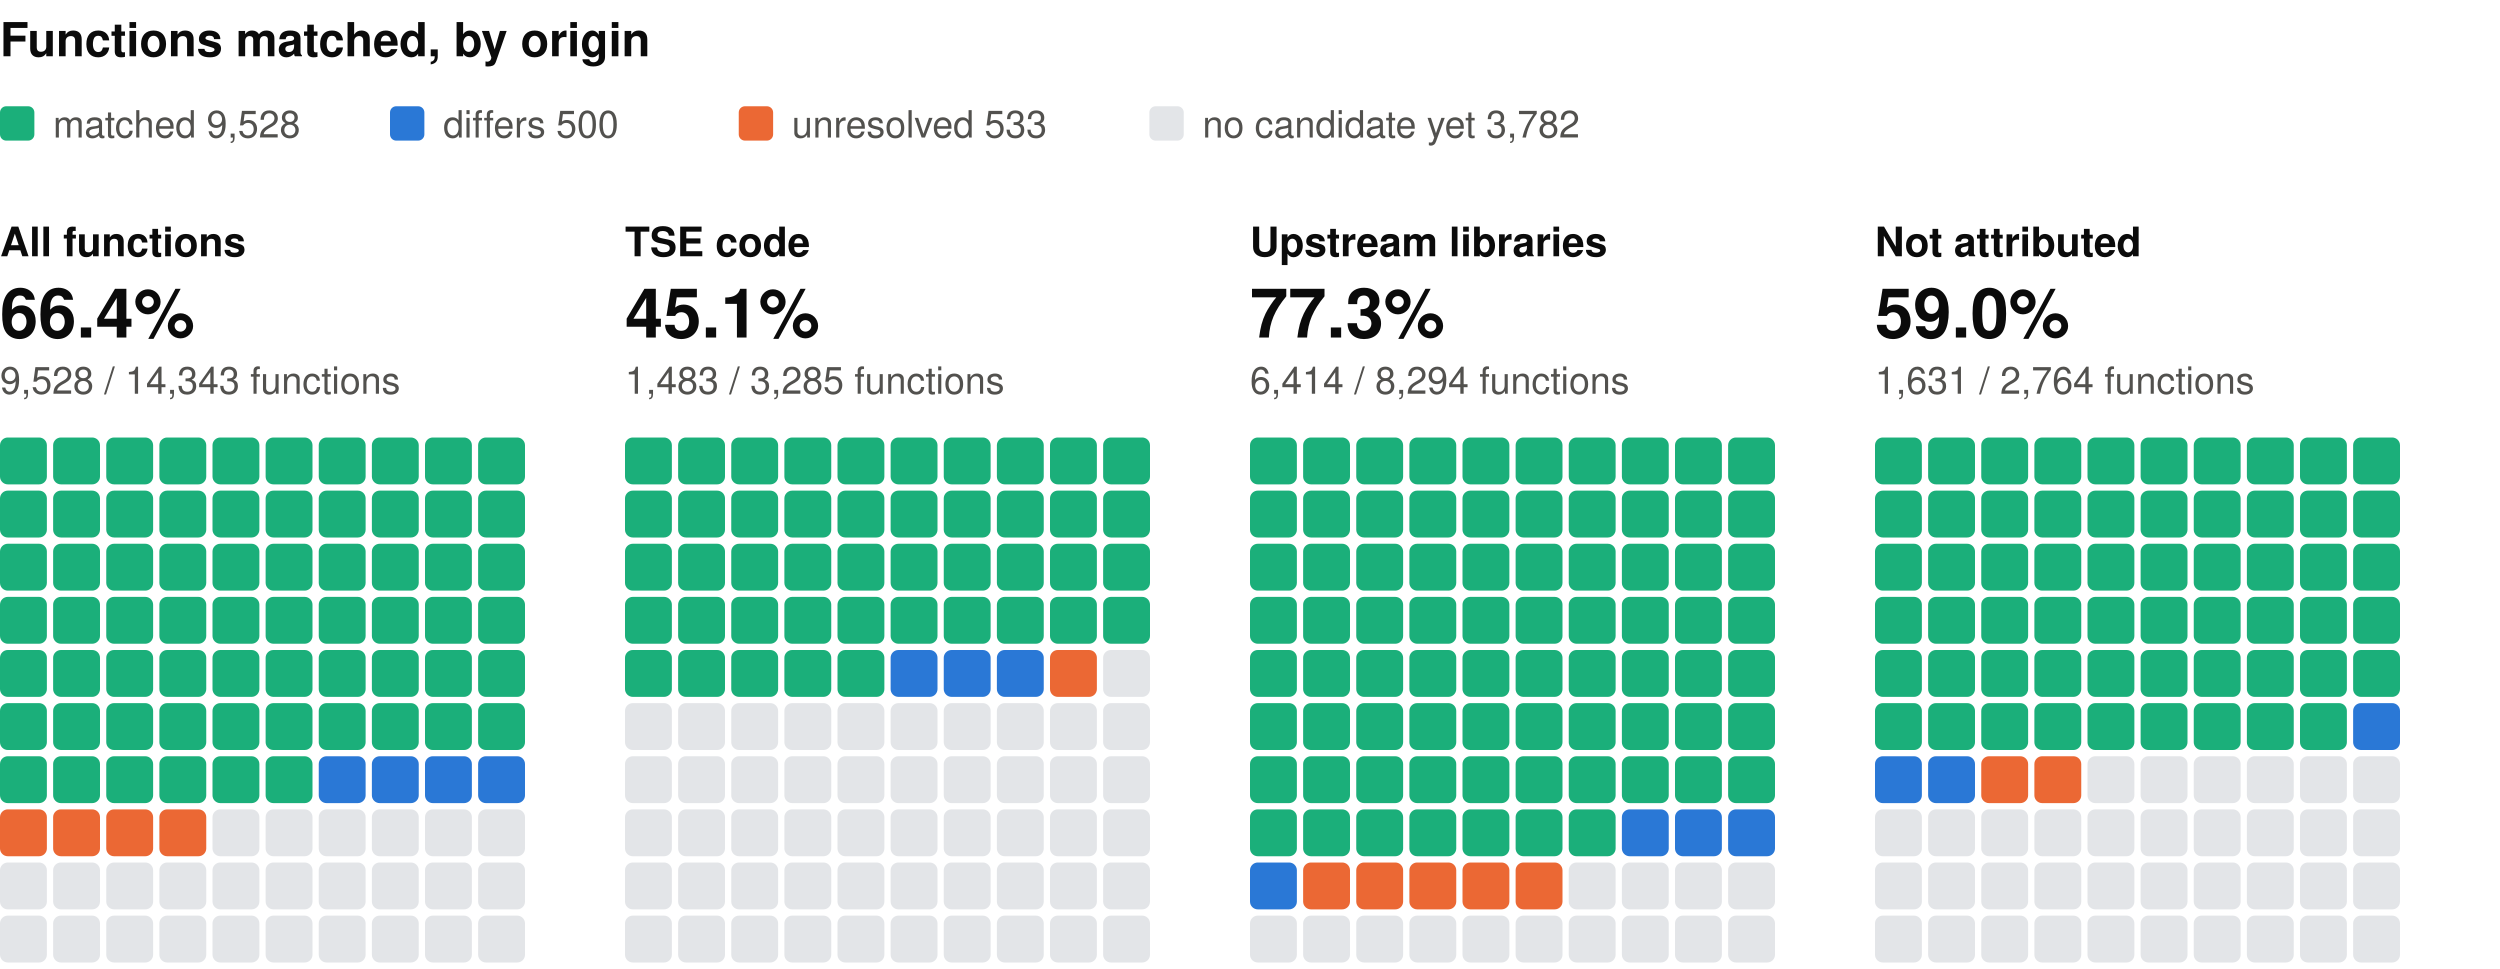
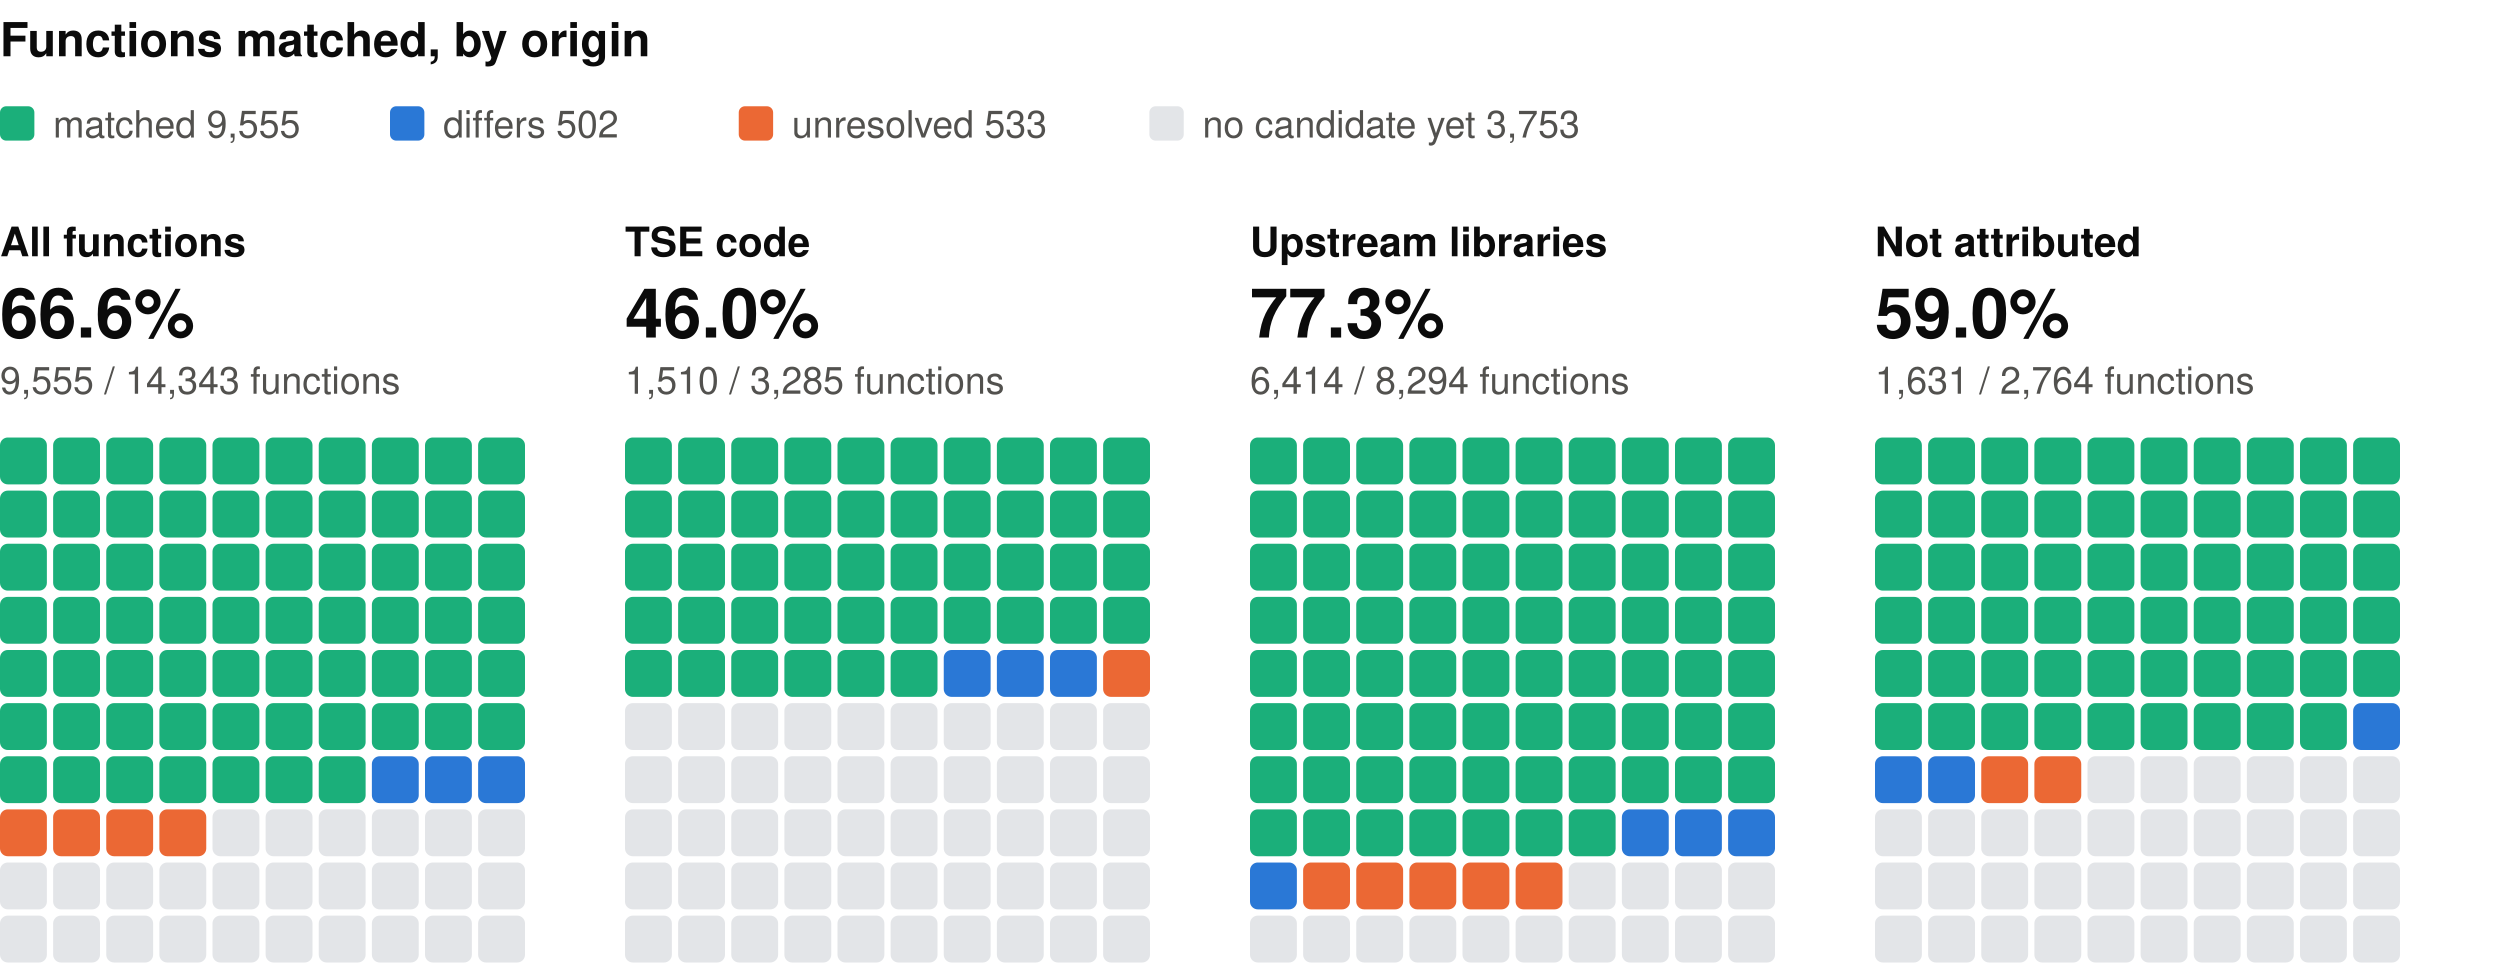
<svg xmlns="http://www.w3.org/2000/svg" width="800" height="310" viewBox="0 0 800 310" role="img" aria-label="Functions matched, by origin: one square per percent, coloured by verdict" font-family="system-ui, -apple-system, 'Segoe UI', Helvetica, Arial, sans-serif">
  <text x="0" y="18" font-size="15" fill="#0b0b0b" font-weight="600">Functions matched, by origin</text>
  <rect x="0" y="34" width="11" height="11" rx="2" fill="#1baf7a" />
-   <text x="17" y="44" font-size="12" fill="#52514e">matched 9,528</text>
+   <text x="17" y="44" font-size="12" fill="#52514e">matched 9,555</text>
  <rect x="124.8" y="34" width="11" height="11" rx="2" fill="#2a78d6" />
-   <text x="141.8" y="44" font-size="12" fill="#52514e">differs 500</text>
+   <text x="141.8" y="44" font-size="12" fill="#52514e">differs 502</text>
  <rect x="236.4" y="34" width="11" height="11" rx="2" fill="#eb6834" />
  <text x="253.4" y="44" font-size="12" fill="#52514e">unresolved 533</text>
  <rect x="367.8" y="34" width="11" height="11" rx="2" fill="#e3e5e8" />
-   <text x="384.8" y="44" font-size="12" fill="#52514e">no candidate yet 3,782</text>
+   <text x="384.8" y="44" font-size="12" fill="#52514e">no candidate yet 3,753</text>
  <text x="0" y="82" font-size="13" fill="#0b0b0b" font-weight="600">All functions</text>
-   <text x="0" y="108" font-size="22" fill="#0b0b0b" font-weight="600">66.4%</text>
-   <text x="0" y="126" font-size="12" fill="#52514e">9,528 / 14,343 functions</text>
+   <text x="0" y="108" font-size="22" fill="#0b0b0b" font-weight="600">66.6%</text>
+   <text x="0" y="126" font-size="12" fill="#52514e">9,555 / 14,343 functions</text>
  <rect x="0" y="140" width="15" height="15" rx="2.5" fill="#1baf7a" />
  <rect x="17" y="140" width="15" height="15" rx="2.5" fill="#1baf7a" />
  <rect x="34" y="140" width="15" height="15" rx="2.5" fill="#1baf7a" />
  <rect x="51" y="140" width="15" height="15" rx="2.5" fill="#1baf7a" />
  <rect x="68" y="140" width="15" height="15" rx="2.5" fill="#1baf7a" />
  <rect x="85" y="140" width="15" height="15" rx="2.5" fill="#1baf7a" />
  <rect x="102" y="140" width="15" height="15" rx="2.5" fill="#1baf7a" />
  <rect x="119" y="140" width="15" height="15" rx="2.5" fill="#1baf7a" />
  <rect x="136" y="140" width="15" height="15" rx="2.5" fill="#1baf7a" />
  <rect x="153" y="140" width="15" height="15" rx="2.5" fill="#1baf7a" />
  <rect x="0" y="157" width="15" height="15" rx="2.5" fill="#1baf7a" />
  <rect x="17" y="157" width="15" height="15" rx="2.5" fill="#1baf7a" />
  <rect x="34" y="157" width="15" height="15" rx="2.5" fill="#1baf7a" />
  <rect x="51" y="157" width="15" height="15" rx="2.5" fill="#1baf7a" />
  <rect x="68" y="157" width="15" height="15" rx="2.5" fill="#1baf7a" />
  <rect x="85" y="157" width="15" height="15" rx="2.5" fill="#1baf7a" />
  <rect x="102" y="157" width="15" height="15" rx="2.5" fill="#1baf7a" />
  <rect x="119" y="157" width="15" height="15" rx="2.5" fill="#1baf7a" />
  <rect x="136" y="157" width="15" height="15" rx="2.5" fill="#1baf7a" />
  <rect x="153" y="157" width="15" height="15" rx="2.5" fill="#1baf7a" />
  <rect x="0" y="174" width="15" height="15" rx="2.5" fill="#1baf7a" />
  <rect x="17" y="174" width="15" height="15" rx="2.5" fill="#1baf7a" />
  <rect x="34" y="174" width="15" height="15" rx="2.5" fill="#1baf7a" />
  <rect x="51" y="174" width="15" height="15" rx="2.5" fill="#1baf7a" />
  <rect x="68" y="174" width="15" height="15" rx="2.5" fill="#1baf7a" />
  <rect x="85" y="174" width="15" height="15" rx="2.5" fill="#1baf7a" />
  <rect x="102" y="174" width="15" height="15" rx="2.5" fill="#1baf7a" />
  <rect x="119" y="174" width="15" height="15" rx="2.5" fill="#1baf7a" />
  <rect x="136" y="174" width="15" height="15" rx="2.5" fill="#1baf7a" />
  <rect x="153" y="174" width="15" height="15" rx="2.5" fill="#1baf7a" />
  <rect x="0" y="191" width="15" height="15" rx="2.5" fill="#1baf7a" />
  <rect x="17" y="191" width="15" height="15" rx="2.5" fill="#1baf7a" />
  <rect x="34" y="191" width="15" height="15" rx="2.5" fill="#1baf7a" />
  <rect x="51" y="191" width="15" height="15" rx="2.5" fill="#1baf7a" />
  <rect x="68" y="191" width="15" height="15" rx="2.5" fill="#1baf7a" />
  <rect x="85" y="191" width="15" height="15" rx="2.5" fill="#1baf7a" />
  <rect x="102" y="191" width="15" height="15" rx="2.5" fill="#1baf7a" />
  <rect x="119" y="191" width="15" height="15" rx="2.5" fill="#1baf7a" />
  <rect x="136" y="191" width="15" height="15" rx="2.5" fill="#1baf7a" />
  <rect x="153" y="191" width="15" height="15" rx="2.5" fill="#1baf7a" />
  <rect x="0" y="208" width="15" height="15" rx="2.5" fill="#1baf7a" />
  <rect x="17" y="208" width="15" height="15" rx="2.5" fill="#1baf7a" />
  <rect x="34" y="208" width="15" height="15" rx="2.5" fill="#1baf7a" />
  <rect x="51" y="208" width="15" height="15" rx="2.5" fill="#1baf7a" />
  <rect x="68" y="208" width="15" height="15" rx="2.5" fill="#1baf7a" />
  <rect x="85" y="208" width="15" height="15" rx="2.5" fill="#1baf7a" />
  <rect x="102" y="208" width="15" height="15" rx="2.5" fill="#1baf7a" />
  <rect x="119" y="208" width="15" height="15" rx="2.5" fill="#1baf7a" />
  <rect x="136" y="208" width="15" height="15" rx="2.5" fill="#1baf7a" />
  <rect x="153" y="208" width="15" height="15" rx="2.5" fill="#1baf7a" />
  <rect x="0" y="225" width="15" height="15" rx="2.5" fill="#1baf7a" />
  <rect x="17" y="225" width="15" height="15" rx="2.5" fill="#1baf7a" />
  <rect x="34" y="225" width="15" height="15" rx="2.5" fill="#1baf7a" />
  <rect x="51" y="225" width="15" height="15" rx="2.5" fill="#1baf7a" />
  <rect x="68" y="225" width="15" height="15" rx="2.5" fill="#1baf7a" />
  <rect x="85" y="225" width="15" height="15" rx="2.5" fill="#1baf7a" />
  <rect x="102" y="225" width="15" height="15" rx="2.5" fill="#1baf7a" />
  <rect x="119" y="225" width="15" height="15" rx="2.5" fill="#1baf7a" />
  <rect x="136" y="225" width="15" height="15" rx="2.5" fill="#1baf7a" />
  <rect x="153" y="225" width="15" height="15" rx="2.5" fill="#1baf7a" />
  <rect x="0" y="242" width="15" height="15" rx="2.5" fill="#1baf7a" />
  <rect x="17" y="242" width="15" height="15" rx="2.5" fill="#1baf7a" />
  <rect x="34" y="242" width="15" height="15" rx="2.5" fill="#1baf7a" />
  <rect x="51" y="242" width="15" height="15" rx="2.5" fill="#1baf7a" />
  <rect x="68" y="242" width="15" height="15" rx="2.5" fill="#1baf7a" />
  <rect x="85" y="242" width="15" height="15" rx="2.5" fill="#1baf7a" />
-   <rect x="102" y="242" width="15" height="15" rx="2.5" fill="#2a78d6" />
+   <rect x="102" y="242" width="15" height="15" rx="2.5" fill="#1baf7a" />
  <rect x="119" y="242" width="15" height="15" rx="2.5" fill="#2a78d6" />
  <rect x="136" y="242" width="15" height="15" rx="2.5" fill="#2a78d6" />
  <rect x="153" y="242" width="15" height="15" rx="2.5" fill="#2a78d6" />
  <rect x="0" y="259" width="15" height="15" rx="2.5" fill="#eb6834" />
  <rect x="17" y="259" width="15" height="15" rx="2.5" fill="#eb6834" />
  <rect x="34" y="259" width="15" height="15" rx="2.5" fill="#eb6834" />
  <rect x="51" y="259" width="15" height="15" rx="2.5" fill="#eb6834" />
  <rect x="68" y="259" width="15" height="15" rx="2.5" fill="#e3e5e8" />
  <rect x="85" y="259" width="15" height="15" rx="2.5" fill="#e3e5e8" />
  <rect x="102" y="259" width="15" height="15" rx="2.5" fill="#e3e5e8" />
  <rect x="119" y="259" width="15" height="15" rx="2.5" fill="#e3e5e8" />
  <rect x="136" y="259" width="15" height="15" rx="2.5" fill="#e3e5e8" />
  <rect x="153" y="259" width="15" height="15" rx="2.5" fill="#e3e5e8" />
  <rect x="0" y="276" width="15" height="15" rx="2.5" fill="#e3e5e8" />
  <rect x="17" y="276" width="15" height="15" rx="2.5" fill="#e3e5e8" />
  <rect x="34" y="276" width="15" height="15" rx="2.5" fill="#e3e5e8" />
  <rect x="51" y="276" width="15" height="15" rx="2.5" fill="#e3e5e8" />
  <rect x="68" y="276" width="15" height="15" rx="2.5" fill="#e3e5e8" />
  <rect x="85" y="276" width="15" height="15" rx="2.5" fill="#e3e5e8" />
  <rect x="102" y="276" width="15" height="15" rx="2.5" fill="#e3e5e8" />
  <rect x="119" y="276" width="15" height="15" rx="2.5" fill="#e3e5e8" />
  <rect x="136" y="276" width="15" height="15" rx="2.5" fill="#e3e5e8" />
  <rect x="153" y="276" width="15" height="15" rx="2.5" fill="#e3e5e8" />
  <rect x="0" y="293" width="15" height="15" rx="2.5" fill="#e3e5e8" />
  <rect x="17" y="293" width="15" height="15" rx="2.5" fill="#e3e5e8" />
  <rect x="34" y="293" width="15" height="15" rx="2.5" fill="#e3e5e8" />
  <rect x="51" y="293" width="15" height="15" rx="2.5" fill="#e3e5e8" />
  <rect x="68" y="293" width="15" height="15" rx="2.5" fill="#e3e5e8" />
  <rect x="85" y="293" width="15" height="15" rx="2.5" fill="#e3e5e8" />
  <rect x="102" y="293" width="15" height="15" rx="2.5" fill="#e3e5e8" />
  <rect x="119" y="293" width="15" height="15" rx="2.5" fill="#e3e5e8" />
  <rect x="136" y="293" width="15" height="15" rx="2.5" fill="#e3e5e8" />
  <rect x="153" y="293" width="15" height="15" rx="2.5" fill="#e3e5e8" />
  <text x="200" y="82" font-size="13" fill="#0b0b0b" font-weight="600">TSE code</text>
-   <text x="200" y="108" font-size="22" fill="#0b0b0b" font-weight="600">45.1%</text>
-   <text x="200" y="126" font-size="12" fill="#52514e">1,483 / 3,285 functions</text>
+   <text x="200" y="108" font-size="22" fill="#0b0b0b" font-weight="600">46.0%</text>
+   <text x="200" y="126" font-size="12" fill="#52514e">1,510 / 3,285 functions</text>
  <rect x="200" y="140" width="15" height="15" rx="2.5" fill="#1baf7a" />
  <rect x="217" y="140" width="15" height="15" rx="2.5" fill="#1baf7a" />
  <rect x="234" y="140" width="15" height="15" rx="2.5" fill="#1baf7a" />
  <rect x="251" y="140" width="15" height="15" rx="2.5" fill="#1baf7a" />
  <rect x="268" y="140" width="15" height="15" rx="2.5" fill="#1baf7a" />
  <rect x="285" y="140" width="15" height="15" rx="2.5" fill="#1baf7a" />
  <rect x="302" y="140" width="15" height="15" rx="2.5" fill="#1baf7a" />
  <rect x="319" y="140" width="15" height="15" rx="2.5" fill="#1baf7a" />
  <rect x="336" y="140" width="15" height="15" rx="2.5" fill="#1baf7a" />
  <rect x="353" y="140" width="15" height="15" rx="2.5" fill="#1baf7a" />
  <rect x="200" y="157" width="15" height="15" rx="2.5" fill="#1baf7a" />
  <rect x="217" y="157" width="15" height="15" rx="2.5" fill="#1baf7a" />
  <rect x="234" y="157" width="15" height="15" rx="2.5" fill="#1baf7a" />
  <rect x="251" y="157" width="15" height="15" rx="2.5" fill="#1baf7a" />
  <rect x="268" y="157" width="15" height="15" rx="2.5" fill="#1baf7a" />
  <rect x="285" y="157" width="15" height="15" rx="2.5" fill="#1baf7a" />
  <rect x="302" y="157" width="15" height="15" rx="2.5" fill="#1baf7a" />
  <rect x="319" y="157" width="15" height="15" rx="2.5" fill="#1baf7a" />
  <rect x="336" y="157" width="15" height="15" rx="2.5" fill="#1baf7a" />
  <rect x="353" y="157" width="15" height="15" rx="2.5" fill="#1baf7a" />
  <rect x="200" y="174" width="15" height="15" rx="2.5" fill="#1baf7a" />
  <rect x="217" y="174" width="15" height="15" rx="2.5" fill="#1baf7a" />
  <rect x="234" y="174" width="15" height="15" rx="2.5" fill="#1baf7a" />
  <rect x="251" y="174" width="15" height="15" rx="2.5" fill="#1baf7a" />
  <rect x="268" y="174" width="15" height="15" rx="2.5" fill="#1baf7a" />
  <rect x="285" y="174" width="15" height="15" rx="2.5" fill="#1baf7a" />
  <rect x="302" y="174" width="15" height="15" rx="2.5" fill="#1baf7a" />
  <rect x="319" y="174" width="15" height="15" rx="2.5" fill="#1baf7a" />
  <rect x="336" y="174" width="15" height="15" rx="2.5" fill="#1baf7a" />
  <rect x="353" y="174" width="15" height="15" rx="2.5" fill="#1baf7a" />
  <rect x="200" y="191" width="15" height="15" rx="2.5" fill="#1baf7a" />
  <rect x="217" y="191" width="15" height="15" rx="2.5" fill="#1baf7a" />
  <rect x="234" y="191" width="15" height="15" rx="2.5" fill="#1baf7a" />
  <rect x="251" y="191" width="15" height="15" rx="2.5" fill="#1baf7a" />
  <rect x="268" y="191" width="15" height="15" rx="2.5" fill="#1baf7a" />
  <rect x="285" y="191" width="15" height="15" rx="2.5" fill="#1baf7a" />
  <rect x="302" y="191" width="15" height="15" rx="2.5" fill="#1baf7a" />
  <rect x="319" y="191" width="15" height="15" rx="2.5" fill="#1baf7a" />
  <rect x="336" y="191" width="15" height="15" rx="2.5" fill="#1baf7a" />
  <rect x="353" y="191" width="15" height="15" rx="2.5" fill="#1baf7a" />
  <rect x="200" y="208" width="15" height="15" rx="2.5" fill="#1baf7a" />
  <rect x="217" y="208" width="15" height="15" rx="2.5" fill="#1baf7a" />
  <rect x="234" y="208" width="15" height="15" rx="2.5" fill="#1baf7a" />
  <rect x="251" y="208" width="15" height="15" rx="2.5" fill="#1baf7a" />
  <rect x="268" y="208" width="15" height="15" rx="2.5" fill="#1baf7a" />
-   <rect x="285" y="208" width="15" height="15" rx="2.5" fill="#2a78d6" />
+   <rect x="285" y="208" width="15" height="15" rx="2.5" fill="#1baf7a" />
  <rect x="302" y="208" width="15" height="15" rx="2.5" fill="#2a78d6" />
  <rect x="319" y="208" width="15" height="15" rx="2.5" fill="#2a78d6" />
-   <rect x="336" y="208" width="15" height="15" rx="2.5" fill="#eb6834" />
-   <rect x="353" y="208" width="15" height="15" rx="2.5" fill="#e3e5e8" />
+   <rect x="336" y="208" width="15" height="15" rx="2.5" fill="#2a78d6" />
+   <rect x="353" y="208" width="15" height="15" rx="2.5" fill="#eb6834" />
  <rect x="200" y="225" width="15" height="15" rx="2.5" fill="#e3e5e8" />
  <rect x="217" y="225" width="15" height="15" rx="2.5" fill="#e3e5e8" />
  <rect x="234" y="225" width="15" height="15" rx="2.5" fill="#e3e5e8" />
  <rect x="251" y="225" width="15" height="15" rx="2.5" fill="#e3e5e8" />
  <rect x="268" y="225" width="15" height="15" rx="2.5" fill="#e3e5e8" />
  <rect x="285" y="225" width="15" height="15" rx="2.5" fill="#e3e5e8" />
  <rect x="302" y="225" width="15" height="15" rx="2.5" fill="#e3e5e8" />
  <rect x="319" y="225" width="15" height="15" rx="2.5" fill="#e3e5e8" />
  <rect x="336" y="225" width="15" height="15" rx="2.5" fill="#e3e5e8" />
  <rect x="353" y="225" width="15" height="15" rx="2.5" fill="#e3e5e8" />
  <rect x="200" y="242" width="15" height="15" rx="2.5" fill="#e3e5e8" />
  <rect x="217" y="242" width="15" height="15" rx="2.5" fill="#e3e5e8" />
  <rect x="234" y="242" width="15" height="15" rx="2.5" fill="#e3e5e8" />
  <rect x="251" y="242" width="15" height="15" rx="2.5" fill="#e3e5e8" />
  <rect x="268" y="242" width="15" height="15" rx="2.5" fill="#e3e5e8" />
  <rect x="285" y="242" width="15" height="15" rx="2.5" fill="#e3e5e8" />
  <rect x="302" y="242" width="15" height="15" rx="2.5" fill="#e3e5e8" />
  <rect x="319" y="242" width="15" height="15" rx="2.5" fill="#e3e5e8" />
  <rect x="336" y="242" width="15" height="15" rx="2.5" fill="#e3e5e8" />
  <rect x="353" y="242" width="15" height="15" rx="2.5" fill="#e3e5e8" />
  <rect x="200" y="259" width="15" height="15" rx="2.5" fill="#e3e5e8" />
  <rect x="217" y="259" width="15" height="15" rx="2.5" fill="#e3e5e8" />
  <rect x="234" y="259" width="15" height="15" rx="2.5" fill="#e3e5e8" />
  <rect x="251" y="259" width="15" height="15" rx="2.5" fill="#e3e5e8" />
  <rect x="268" y="259" width="15" height="15" rx="2.5" fill="#e3e5e8" />
  <rect x="285" y="259" width="15" height="15" rx="2.5" fill="#e3e5e8" />
  <rect x="302" y="259" width="15" height="15" rx="2.5" fill="#e3e5e8" />
  <rect x="319" y="259" width="15" height="15" rx="2.5" fill="#e3e5e8" />
  <rect x="336" y="259" width="15" height="15" rx="2.5" fill="#e3e5e8" />
  <rect x="353" y="259" width="15" height="15" rx="2.5" fill="#e3e5e8" />
  <rect x="200" y="276" width="15" height="15" rx="2.5" fill="#e3e5e8" />
  <rect x="217" y="276" width="15" height="15" rx="2.5" fill="#e3e5e8" />
  <rect x="234" y="276" width="15" height="15" rx="2.5" fill="#e3e5e8" />
  <rect x="251" y="276" width="15" height="15" rx="2.5" fill="#e3e5e8" />
  <rect x="268" y="276" width="15" height="15" rx="2.5" fill="#e3e5e8" />
  <rect x="285" y="276" width="15" height="15" rx="2.5" fill="#e3e5e8" />
  <rect x="302" y="276" width="15" height="15" rx="2.5" fill="#e3e5e8" />
  <rect x="319" y="276" width="15" height="15" rx="2.5" fill="#e3e5e8" />
  <rect x="336" y="276" width="15" height="15" rx="2.5" fill="#e3e5e8" />
  <rect x="353" y="276" width="15" height="15" rx="2.5" fill="#e3e5e8" />
  <rect x="200" y="293" width="15" height="15" rx="2.5" fill="#e3e5e8" />
  <rect x="217" y="293" width="15" height="15" rx="2.5" fill="#e3e5e8" />
  <rect x="234" y="293" width="15" height="15" rx="2.5" fill="#e3e5e8" />
  <rect x="251" y="293" width="15" height="15" rx="2.5" fill="#e3e5e8" />
  <rect x="268" y="293" width="15" height="15" rx="2.5" fill="#e3e5e8" />
  <rect x="285" y="293" width="15" height="15" rx="2.5" fill="#e3e5e8" />
  <rect x="302" y="293" width="15" height="15" rx="2.5" fill="#e3e5e8" />
  <rect x="319" y="293" width="15" height="15" rx="2.5" fill="#e3e5e8" />
  <rect x="336" y="293" width="15" height="15" rx="2.5" fill="#e3e5e8" />
  <rect x="353" y="293" width="15" height="15" rx="2.5" fill="#e3e5e8" />
  <text x="400" y="82" font-size="13" fill="#0b0b0b" font-weight="600">Upstream libraries</text>
  <text x="400" y="108" font-size="22" fill="#0b0b0b" font-weight="600">77.3%</text>
  <text x="400" y="126" font-size="12" fill="#52514e">6,414 / 8,294 functions</text>
  <rect x="400" y="140" width="15" height="15" rx="2.5" fill="#1baf7a" />
  <rect x="417" y="140" width="15" height="15" rx="2.5" fill="#1baf7a" />
  <rect x="434" y="140" width="15" height="15" rx="2.5" fill="#1baf7a" />
  <rect x="451" y="140" width="15" height="15" rx="2.5" fill="#1baf7a" />
  <rect x="468" y="140" width="15" height="15" rx="2.5" fill="#1baf7a" />
  <rect x="485" y="140" width="15" height="15" rx="2.5" fill="#1baf7a" />
  <rect x="502" y="140" width="15" height="15" rx="2.5" fill="#1baf7a" />
  <rect x="519" y="140" width="15" height="15" rx="2.5" fill="#1baf7a" />
  <rect x="536" y="140" width="15" height="15" rx="2.5" fill="#1baf7a" />
  <rect x="553" y="140" width="15" height="15" rx="2.5" fill="#1baf7a" />
  <rect x="400" y="157" width="15" height="15" rx="2.5" fill="#1baf7a" />
  <rect x="417" y="157" width="15" height="15" rx="2.5" fill="#1baf7a" />
  <rect x="434" y="157" width="15" height="15" rx="2.5" fill="#1baf7a" />
  <rect x="451" y="157" width="15" height="15" rx="2.5" fill="#1baf7a" />
  <rect x="468" y="157" width="15" height="15" rx="2.5" fill="#1baf7a" />
  <rect x="485" y="157" width="15" height="15" rx="2.5" fill="#1baf7a" />
  <rect x="502" y="157" width="15" height="15" rx="2.5" fill="#1baf7a" />
  <rect x="519" y="157" width="15" height="15" rx="2.5" fill="#1baf7a" />
  <rect x="536" y="157" width="15" height="15" rx="2.5" fill="#1baf7a" />
  <rect x="553" y="157" width="15" height="15" rx="2.5" fill="#1baf7a" />
  <rect x="400" y="174" width="15" height="15" rx="2.5" fill="#1baf7a" />
  <rect x="417" y="174" width="15" height="15" rx="2.5" fill="#1baf7a" />
  <rect x="434" y="174" width="15" height="15" rx="2.5" fill="#1baf7a" />
  <rect x="451" y="174" width="15" height="15" rx="2.5" fill="#1baf7a" />
  <rect x="468" y="174" width="15" height="15" rx="2.5" fill="#1baf7a" />
  <rect x="485" y="174" width="15" height="15" rx="2.5" fill="#1baf7a" />
  <rect x="502" y="174" width="15" height="15" rx="2.5" fill="#1baf7a" />
  <rect x="519" y="174" width="15" height="15" rx="2.5" fill="#1baf7a" />
  <rect x="536" y="174" width="15" height="15" rx="2.5" fill="#1baf7a" />
  <rect x="553" y="174" width="15" height="15" rx="2.5" fill="#1baf7a" />
  <rect x="400" y="191" width="15" height="15" rx="2.5" fill="#1baf7a" />
  <rect x="417" y="191" width="15" height="15" rx="2.5" fill="#1baf7a" />
  <rect x="434" y="191" width="15" height="15" rx="2.5" fill="#1baf7a" />
  <rect x="451" y="191" width="15" height="15" rx="2.5" fill="#1baf7a" />
  <rect x="468" y="191" width="15" height="15" rx="2.5" fill="#1baf7a" />
  <rect x="485" y="191" width="15" height="15" rx="2.5" fill="#1baf7a" />
  <rect x="502" y="191" width="15" height="15" rx="2.5" fill="#1baf7a" />
  <rect x="519" y="191" width="15" height="15" rx="2.5" fill="#1baf7a" />
  <rect x="536" y="191" width="15" height="15" rx="2.5" fill="#1baf7a" />
  <rect x="553" y="191" width="15" height="15" rx="2.5" fill="#1baf7a" />
  <rect x="400" y="208" width="15" height="15" rx="2.5" fill="#1baf7a" />
  <rect x="417" y="208" width="15" height="15" rx="2.5" fill="#1baf7a" />
  <rect x="434" y="208" width="15" height="15" rx="2.5" fill="#1baf7a" />
  <rect x="451" y="208" width="15" height="15" rx="2.5" fill="#1baf7a" />
  <rect x="468" y="208" width="15" height="15" rx="2.5" fill="#1baf7a" />
  <rect x="485" y="208" width="15" height="15" rx="2.5" fill="#1baf7a" />
  <rect x="502" y="208" width="15" height="15" rx="2.5" fill="#1baf7a" />
  <rect x="519" y="208" width="15" height="15" rx="2.5" fill="#1baf7a" />
  <rect x="536" y="208" width="15" height="15" rx="2.5" fill="#1baf7a" />
  <rect x="553" y="208" width="15" height="15" rx="2.5" fill="#1baf7a" />
  <rect x="400" y="225" width="15" height="15" rx="2.5" fill="#1baf7a" />
  <rect x="417" y="225" width="15" height="15" rx="2.5" fill="#1baf7a" />
  <rect x="434" y="225" width="15" height="15" rx="2.5" fill="#1baf7a" />
  <rect x="451" y="225" width="15" height="15" rx="2.5" fill="#1baf7a" />
  <rect x="468" y="225" width="15" height="15" rx="2.5" fill="#1baf7a" />
  <rect x="485" y="225" width="15" height="15" rx="2.5" fill="#1baf7a" />
  <rect x="502" y="225" width="15" height="15" rx="2.5" fill="#1baf7a" />
  <rect x="519" y="225" width="15" height="15" rx="2.5" fill="#1baf7a" />
  <rect x="536" y="225" width="15" height="15" rx="2.5" fill="#1baf7a" />
  <rect x="553" y="225" width="15" height="15" rx="2.5" fill="#1baf7a" />
  <rect x="400" y="242" width="15" height="15" rx="2.5" fill="#1baf7a" />
  <rect x="417" y="242" width="15" height="15" rx="2.5" fill="#1baf7a" />
  <rect x="434" y="242" width="15" height="15" rx="2.5" fill="#1baf7a" />
  <rect x="451" y="242" width="15" height="15" rx="2.5" fill="#1baf7a" />
  <rect x="468" y="242" width="15" height="15" rx="2.5" fill="#1baf7a" />
  <rect x="485" y="242" width="15" height="15" rx="2.5" fill="#1baf7a" />
  <rect x="502" y="242" width="15" height="15" rx="2.5" fill="#1baf7a" />
  <rect x="519" y="242" width="15" height="15" rx="2.5" fill="#1baf7a" />
  <rect x="536" y="242" width="15" height="15" rx="2.5" fill="#1baf7a" />
  <rect x="553" y="242" width="15" height="15" rx="2.5" fill="#1baf7a" />
  <rect x="400" y="259" width="15" height="15" rx="2.5" fill="#1baf7a" />
  <rect x="417" y="259" width="15" height="15" rx="2.5" fill="#1baf7a" />
  <rect x="434" y="259" width="15" height="15" rx="2.5" fill="#1baf7a" />
  <rect x="451" y="259" width="15" height="15" rx="2.5" fill="#1baf7a" />
  <rect x="468" y="259" width="15" height="15" rx="2.5" fill="#1baf7a" />
  <rect x="485" y="259" width="15" height="15" rx="2.5" fill="#1baf7a" />
  <rect x="502" y="259" width="15" height="15" rx="2.5" fill="#1baf7a" />
  <rect x="519" y="259" width="15" height="15" rx="2.5" fill="#2a78d6" />
  <rect x="536" y="259" width="15" height="15" rx="2.5" fill="#2a78d6" />
  <rect x="553" y="259" width="15" height="15" rx="2.5" fill="#2a78d6" />
  <rect x="400" y="276" width="15" height="15" rx="2.5" fill="#2a78d6" />
  <rect x="417" y="276" width="15" height="15" rx="2.5" fill="#eb6834" />
  <rect x="434" y="276" width="15" height="15" rx="2.5" fill="#eb6834" />
  <rect x="451" y="276" width="15" height="15" rx="2.5" fill="#eb6834" />
  <rect x="468" y="276" width="15" height="15" rx="2.5" fill="#eb6834" />
  <rect x="485" y="276" width="15" height="15" rx="2.5" fill="#eb6834" />
  <rect x="502" y="276" width="15" height="15" rx="2.5" fill="#e3e5e8" />
  <rect x="519" y="276" width="15" height="15" rx="2.5" fill="#e3e5e8" />
  <rect x="536" y="276" width="15" height="15" rx="2.5" fill="#e3e5e8" />
  <rect x="553" y="276" width="15" height="15" rx="2.5" fill="#e3e5e8" />
  <rect x="400" y="293" width="15" height="15" rx="2.5" fill="#e3e5e8" />
  <rect x="417" y="293" width="15" height="15" rx="2.5" fill="#e3e5e8" />
  <rect x="434" y="293" width="15" height="15" rx="2.5" fill="#e3e5e8" />
  <rect x="451" y="293" width="15" height="15" rx="2.5" fill="#e3e5e8" />
  <rect x="468" y="293" width="15" height="15" rx="2.5" fill="#e3e5e8" />
  <rect x="485" y="293" width="15" height="15" rx="2.5" fill="#e3e5e8" />
  <rect x="502" y="293" width="15" height="15" rx="2.5" fill="#e3e5e8" />
  <rect x="519" y="293" width="15" height="15" rx="2.5" fill="#e3e5e8" />
  <rect x="536" y="293" width="15" height="15" rx="2.5" fill="#e3e5e8" />
  <rect x="553" y="293" width="15" height="15" rx="2.5" fill="#e3e5e8" />
  <text x="600" y="82" font-size="13" fill="#0b0b0b" font-weight="600">Not attributed</text>
  <text x="600" y="108" font-size="22" fill="#0b0b0b" font-weight="600">59.0%</text>
  <text x="600" y="126" font-size="12" fill="#52514e">1,631 / 2,764 functions</text>
  <rect x="600" y="140" width="15" height="15" rx="2.5" fill="#1baf7a" />
  <rect x="617" y="140" width="15" height="15" rx="2.5" fill="#1baf7a" />
  <rect x="634" y="140" width="15" height="15" rx="2.5" fill="#1baf7a" />
  <rect x="651" y="140" width="15" height="15" rx="2.5" fill="#1baf7a" />
  <rect x="668" y="140" width="15" height="15" rx="2.5" fill="#1baf7a" />
  <rect x="685" y="140" width="15" height="15" rx="2.5" fill="#1baf7a" />
  <rect x="702" y="140" width="15" height="15" rx="2.5" fill="#1baf7a" />
  <rect x="719" y="140" width="15" height="15" rx="2.5" fill="#1baf7a" />
  <rect x="736" y="140" width="15" height="15" rx="2.5" fill="#1baf7a" />
  <rect x="753" y="140" width="15" height="15" rx="2.5" fill="#1baf7a" />
  <rect x="600" y="157" width="15" height="15" rx="2.5" fill="#1baf7a" />
  <rect x="617" y="157" width="15" height="15" rx="2.5" fill="#1baf7a" />
  <rect x="634" y="157" width="15" height="15" rx="2.5" fill="#1baf7a" />
  <rect x="651" y="157" width="15" height="15" rx="2.5" fill="#1baf7a" />
  <rect x="668" y="157" width="15" height="15" rx="2.5" fill="#1baf7a" />
  <rect x="685" y="157" width="15" height="15" rx="2.5" fill="#1baf7a" />
  <rect x="702" y="157" width="15" height="15" rx="2.5" fill="#1baf7a" />
  <rect x="719" y="157" width="15" height="15" rx="2.5" fill="#1baf7a" />
  <rect x="736" y="157" width="15" height="15" rx="2.5" fill="#1baf7a" />
  <rect x="753" y="157" width="15" height="15" rx="2.5" fill="#1baf7a" />
  <rect x="600" y="174" width="15" height="15" rx="2.5" fill="#1baf7a" />
  <rect x="617" y="174" width="15" height="15" rx="2.5" fill="#1baf7a" />
  <rect x="634" y="174" width="15" height="15" rx="2.5" fill="#1baf7a" />
  <rect x="651" y="174" width="15" height="15" rx="2.5" fill="#1baf7a" />
  <rect x="668" y="174" width="15" height="15" rx="2.5" fill="#1baf7a" />
  <rect x="685" y="174" width="15" height="15" rx="2.5" fill="#1baf7a" />
  <rect x="702" y="174" width="15" height="15" rx="2.5" fill="#1baf7a" />
  <rect x="719" y="174" width="15" height="15" rx="2.5" fill="#1baf7a" />
  <rect x="736" y="174" width="15" height="15" rx="2.5" fill="#1baf7a" />
  <rect x="753" y="174" width="15" height="15" rx="2.5" fill="#1baf7a" />
  <rect x="600" y="191" width="15" height="15" rx="2.5" fill="#1baf7a" />
  <rect x="617" y="191" width="15" height="15" rx="2.5" fill="#1baf7a" />
  <rect x="634" y="191" width="15" height="15" rx="2.5" fill="#1baf7a" />
  <rect x="651" y="191" width="15" height="15" rx="2.5" fill="#1baf7a" />
  <rect x="668" y="191" width="15" height="15" rx="2.5" fill="#1baf7a" />
  <rect x="685" y="191" width="15" height="15" rx="2.5" fill="#1baf7a" />
  <rect x="702" y="191" width="15" height="15" rx="2.5" fill="#1baf7a" />
  <rect x="719" y="191" width="15" height="15" rx="2.5" fill="#1baf7a" />
  <rect x="736" y="191" width="15" height="15" rx="2.5" fill="#1baf7a" />
  <rect x="753" y="191" width="15" height="15" rx="2.5" fill="#1baf7a" />
  <rect x="600" y="208" width="15" height="15" rx="2.5" fill="#1baf7a" />
  <rect x="617" y="208" width="15" height="15" rx="2.5" fill="#1baf7a" />
  <rect x="634" y="208" width="15" height="15" rx="2.5" fill="#1baf7a" />
  <rect x="651" y="208" width="15" height="15" rx="2.5" fill="#1baf7a" />
  <rect x="668" y="208" width="15" height="15" rx="2.5" fill="#1baf7a" />
  <rect x="685" y="208" width="15" height="15" rx="2.5" fill="#1baf7a" />
  <rect x="702" y="208" width="15" height="15" rx="2.5" fill="#1baf7a" />
  <rect x="719" y="208" width="15" height="15" rx="2.5" fill="#1baf7a" />
  <rect x="736" y="208" width="15" height="15" rx="2.5" fill="#1baf7a" />
  <rect x="753" y="208" width="15" height="15" rx="2.5" fill="#1baf7a" />
  <rect x="600" y="225" width="15" height="15" rx="2.5" fill="#1baf7a" />
  <rect x="617" y="225" width="15" height="15" rx="2.5" fill="#1baf7a" />
  <rect x="634" y="225" width="15" height="15" rx="2.5" fill="#1baf7a" />
  <rect x="651" y="225" width="15" height="15" rx="2.5" fill="#1baf7a" />
  <rect x="668" y="225" width="15" height="15" rx="2.5" fill="#1baf7a" />
  <rect x="685" y="225" width="15" height="15" rx="2.5" fill="#1baf7a" />
  <rect x="702" y="225" width="15" height="15" rx="2.5" fill="#1baf7a" />
  <rect x="719" y="225" width="15" height="15" rx="2.5" fill="#1baf7a" />
  <rect x="736" y="225" width="15" height="15" rx="2.5" fill="#1baf7a" />
  <rect x="753" y="225" width="15" height="15" rx="2.5" fill="#2a78d6" />
  <rect x="600" y="242" width="15" height="15" rx="2.5" fill="#2a78d6" />
  <rect x="617" y="242" width="15" height="15" rx="2.5" fill="#2a78d6" />
  <rect x="634" y="242" width="15" height="15" rx="2.5" fill="#eb6834" />
  <rect x="651" y="242" width="15" height="15" rx="2.5" fill="#eb6834" />
  <rect x="668" y="242" width="15" height="15" rx="2.5" fill="#e3e5e8" />
  <rect x="685" y="242" width="15" height="15" rx="2.5" fill="#e3e5e8" />
  <rect x="702" y="242" width="15" height="15" rx="2.5" fill="#e3e5e8" />
  <rect x="719" y="242" width="15" height="15" rx="2.5" fill="#e3e5e8" />
  <rect x="736" y="242" width="15" height="15" rx="2.5" fill="#e3e5e8" />
  <rect x="753" y="242" width="15" height="15" rx="2.5" fill="#e3e5e8" />
  <rect x="600" y="259" width="15" height="15" rx="2.5" fill="#e3e5e8" />
  <rect x="617" y="259" width="15" height="15" rx="2.5" fill="#e3e5e8" />
  <rect x="634" y="259" width="15" height="15" rx="2.5" fill="#e3e5e8" />
  <rect x="651" y="259" width="15" height="15" rx="2.5" fill="#e3e5e8" />
  <rect x="668" y="259" width="15" height="15" rx="2.5" fill="#e3e5e8" />
  <rect x="685" y="259" width="15" height="15" rx="2.5" fill="#e3e5e8" />
  <rect x="702" y="259" width="15" height="15" rx="2.5" fill="#e3e5e8" />
  <rect x="719" y="259" width="15" height="15" rx="2.5" fill="#e3e5e8" />
  <rect x="736" y="259" width="15" height="15" rx="2.5" fill="#e3e5e8" />
  <rect x="753" y="259" width="15" height="15" rx="2.5" fill="#e3e5e8" />
  <rect x="600" y="276" width="15" height="15" rx="2.5" fill="#e3e5e8" />
  <rect x="617" y="276" width="15" height="15" rx="2.5" fill="#e3e5e8" />
  <rect x="634" y="276" width="15" height="15" rx="2.5" fill="#e3e5e8" />
  <rect x="651" y="276" width="15" height="15" rx="2.5" fill="#e3e5e8" />
  <rect x="668" y="276" width="15" height="15" rx="2.5" fill="#e3e5e8" />
  <rect x="685" y="276" width="15" height="15" rx="2.5" fill="#e3e5e8" />
  <rect x="702" y="276" width="15" height="15" rx="2.5" fill="#e3e5e8" />
  <rect x="719" y="276" width="15" height="15" rx="2.5" fill="#e3e5e8" />
  <rect x="736" y="276" width="15" height="15" rx="2.5" fill="#e3e5e8" />
  <rect x="753" y="276" width="15" height="15" rx="2.5" fill="#e3e5e8" />
  <rect x="600" y="293" width="15" height="15" rx="2.5" fill="#e3e5e8" />
  <rect x="617" y="293" width="15" height="15" rx="2.5" fill="#e3e5e8" />
  <rect x="634" y="293" width="15" height="15" rx="2.5" fill="#e3e5e8" />
  <rect x="651" y="293" width="15" height="15" rx="2.5" fill="#e3e5e8" />
  <rect x="668" y="293" width="15" height="15" rx="2.5" fill="#e3e5e8" />
  <rect x="685" y="293" width="15" height="15" rx="2.5" fill="#e3e5e8" />
  <rect x="702" y="293" width="15" height="15" rx="2.5" fill="#e3e5e8" />
  <rect x="719" y="293" width="15" height="15" rx="2.5" fill="#e3e5e8" />
  <rect x="736" y="293" width="15" height="15" rx="2.5" fill="#e3e5e8" />
  <rect x="753" y="293" width="15" height="15" rx="2.5" fill="#e3e5e8" />
</svg>
